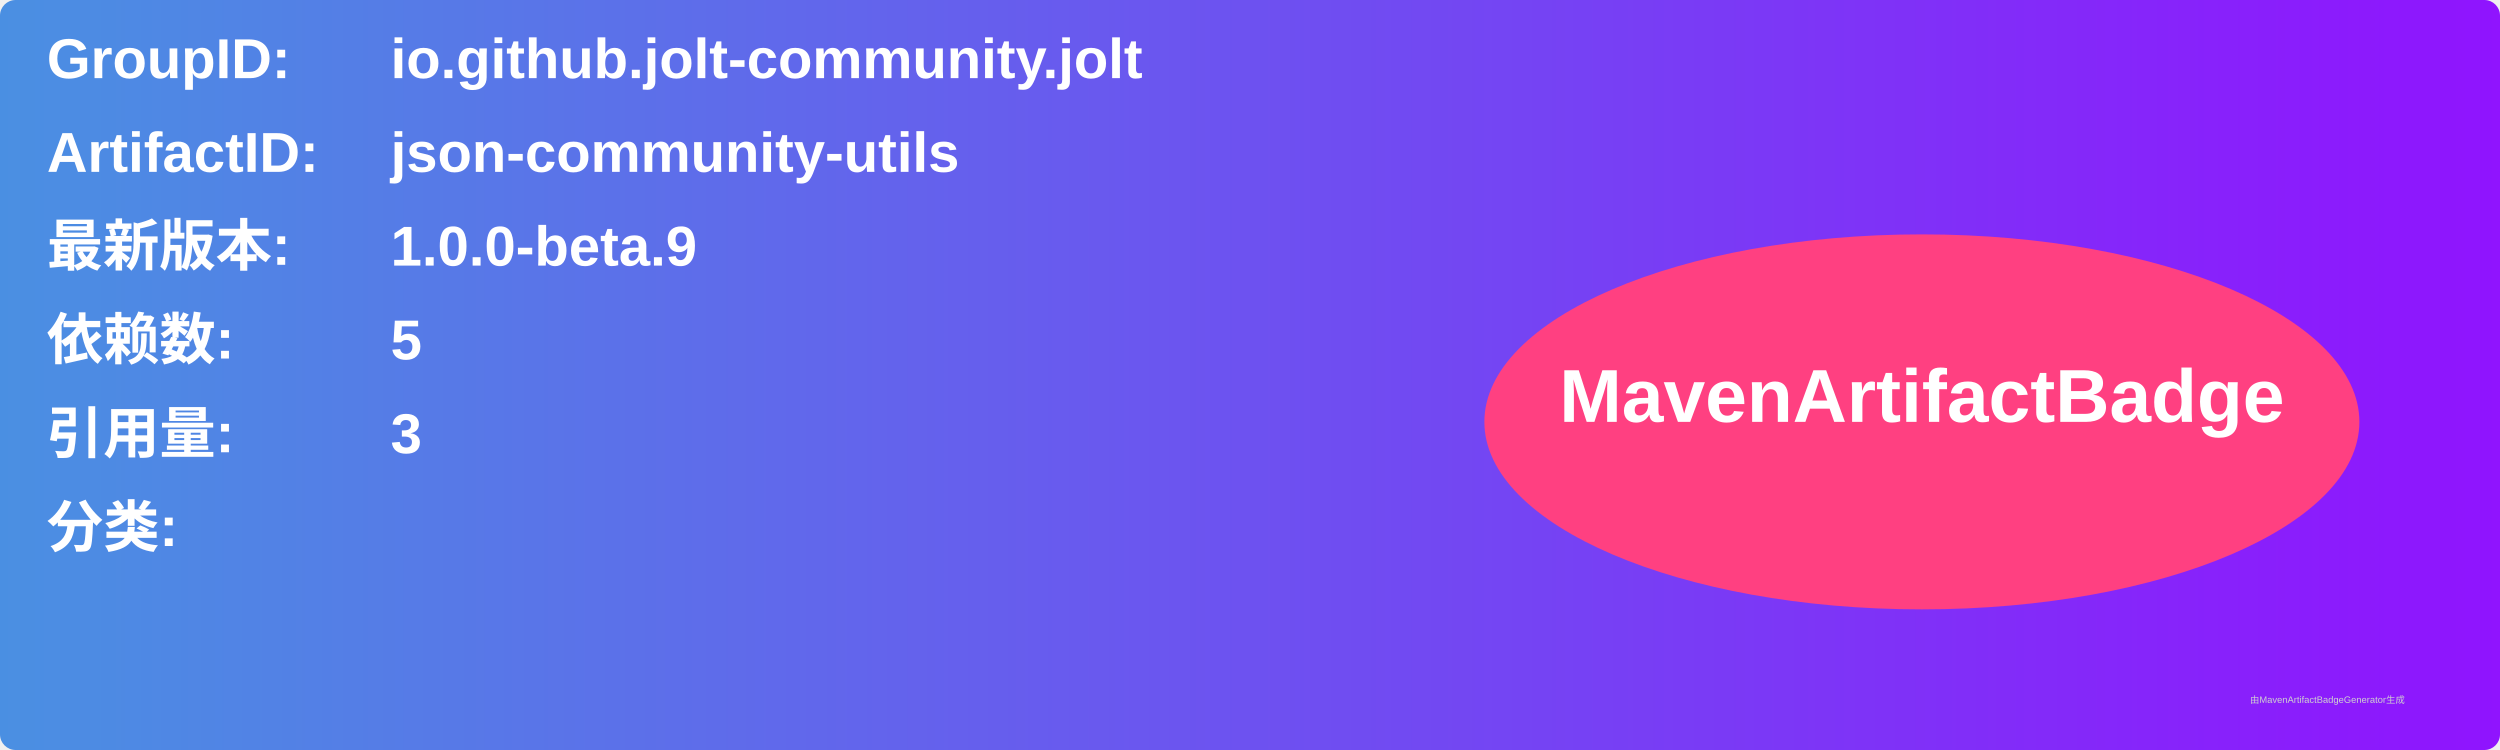
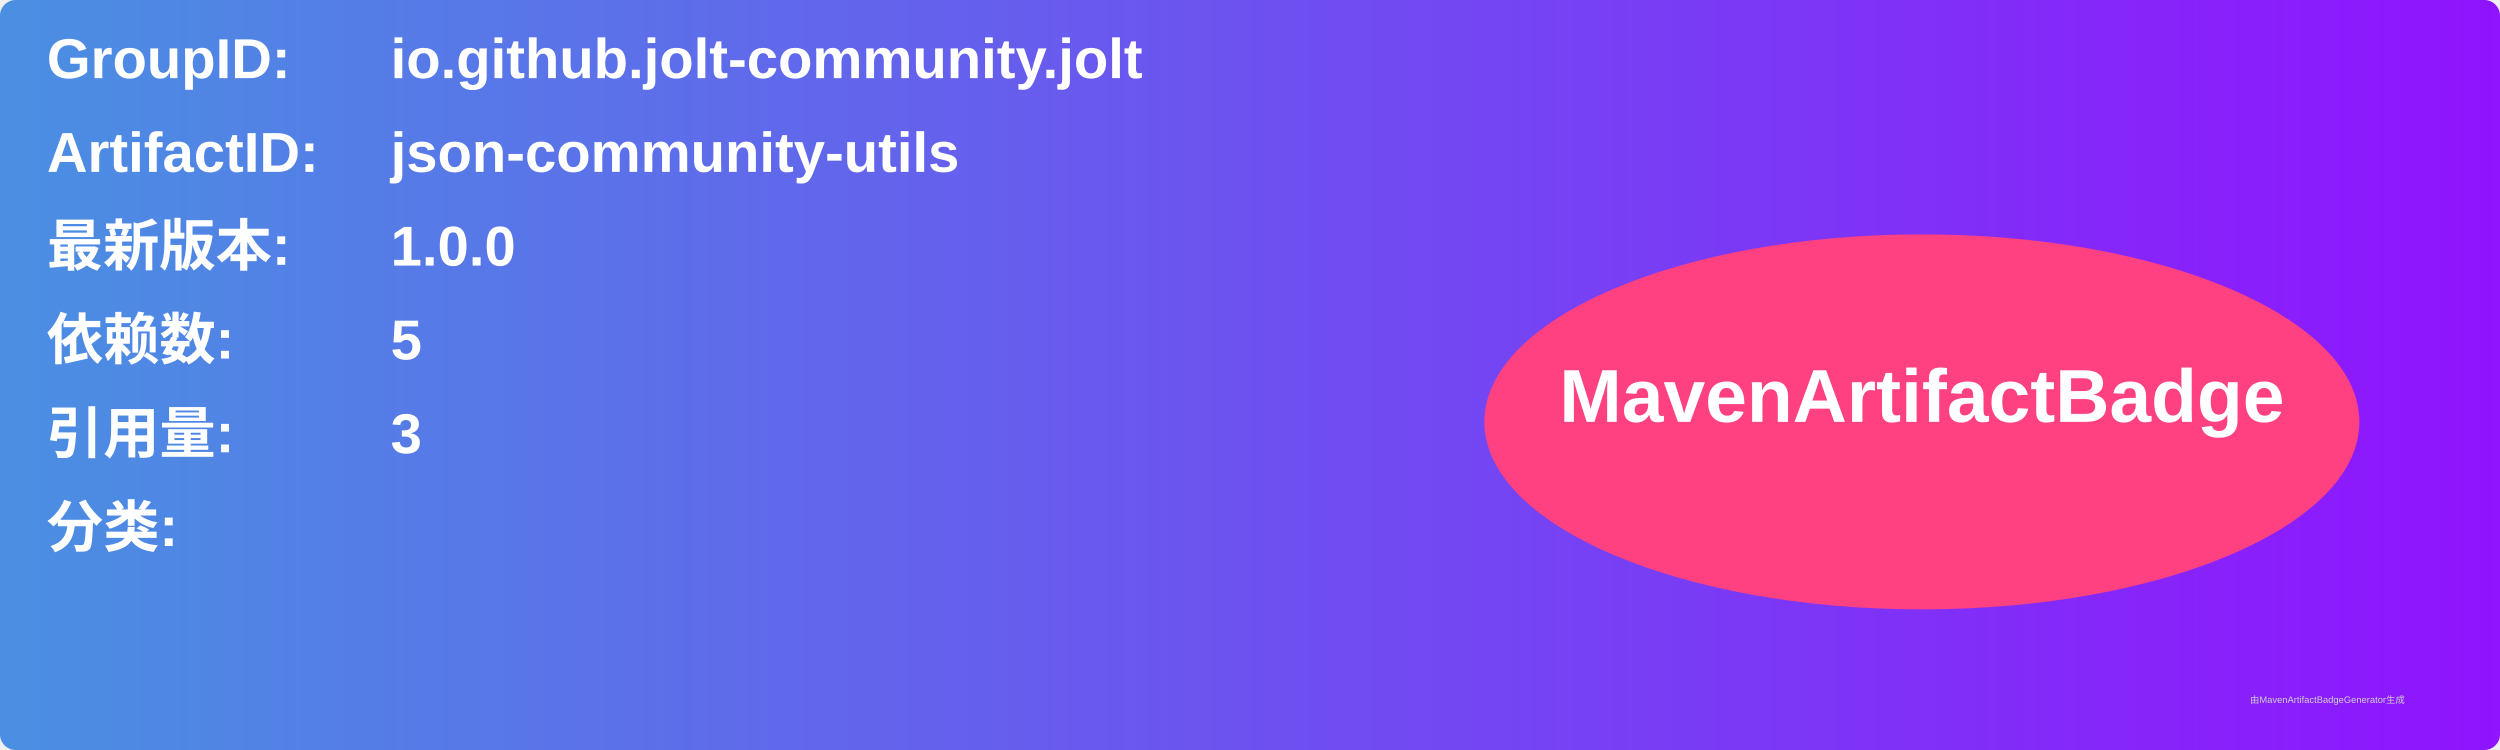
<svg xmlns="http://www.w3.org/2000/svg" width="800" height="240" viewBox="0 0 800 240">
  <linearGradient id="grad" x1="0%" y1="0%" x2="100%" y2="0%">
    <stop offset="0%" stop-color="#4a90e2" />
    <stop offset="100%" stop-color="#9013fe" />
  </linearGradient>
  <rect width="100%" height="100%" rx="5" ry="5" fill="url(#grad)" />
  <g transform="translate(15, 15)">
    <text x="0" y="10" font-family="Arial" font-size="18" fill="white" font-weight="bold" width="260">GroupID:</text>
    <text x="110" y="10" font-family="Arial" font-size="18" fill="white" font-weight="bold" width="460">io.github.jolt-community.jolt</text>
    <text x="0" y="40" font-family="Arial" font-size="18" fill="white" font-weight="bold" width="260">ArtifactID:</text>
    <text x="110" y="40" font-family="Arial" font-size="18" fill="white" font-weight="bold" width="460">json-community-utils</text>
    <text x="0" y="70" font-family="Arial" font-size="18" fill="white" font-weight="bold">最新版本:</text>
    <text x="110" y="70" font-family="Arial" font-size="18" fill="white" font-weight="bold">
-       <tspan font-weight="bold">1.0.0-beta.9</tspan>
+       <tspan font-weight="bold">1.0.0</tspan>
    </text>
    <text x="0" y="100" font-family="Arial" font-size="18" fill="white" font-weight="bold">依赖数: </text>
    <text x="110" y="100" font-family="Arial" font-size="18" fill="white">
      <tspan font-weight="bold">5</tspan>
    </text>
    <text x="0" y="130" font-family="Arial" font-size="18" fill="white" font-weight="bold">引用量: </text>
    <text x="110" y="130" font-family="Arial" font-size="18" fill="white">
      <tspan font-weight="bold">3</tspan>
    </text>
    <text x="0" y="160" font-family="Arial" font-size="18" fill="white" font-weight="bold">分类:</text>
    <text x="10" y="190" font-family="Arial" font-size="10" fill="white">
      <tspan font-weight="bold" />
    </text>
    <ellipse cx="600" cy="120" rx="140" ry="60" fill="#ff4081" />
    <text x="600" y="120" text-anchor="middle" font-family="Arial" font-size="24" fill="white" font-weight="bold">MavenArtifactBadge</text>
  </g>
  <text x="720" y="225" font-family="Arial" font-size="3" fill="#d0d0d0">由MavenArtifactBadgeGenerator生成</text>
</svg>
